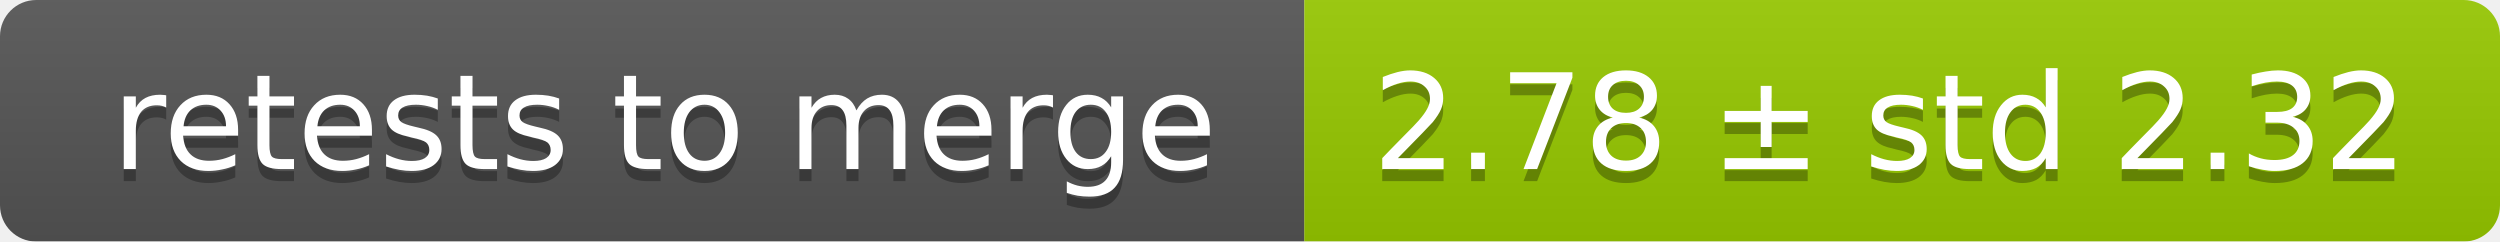
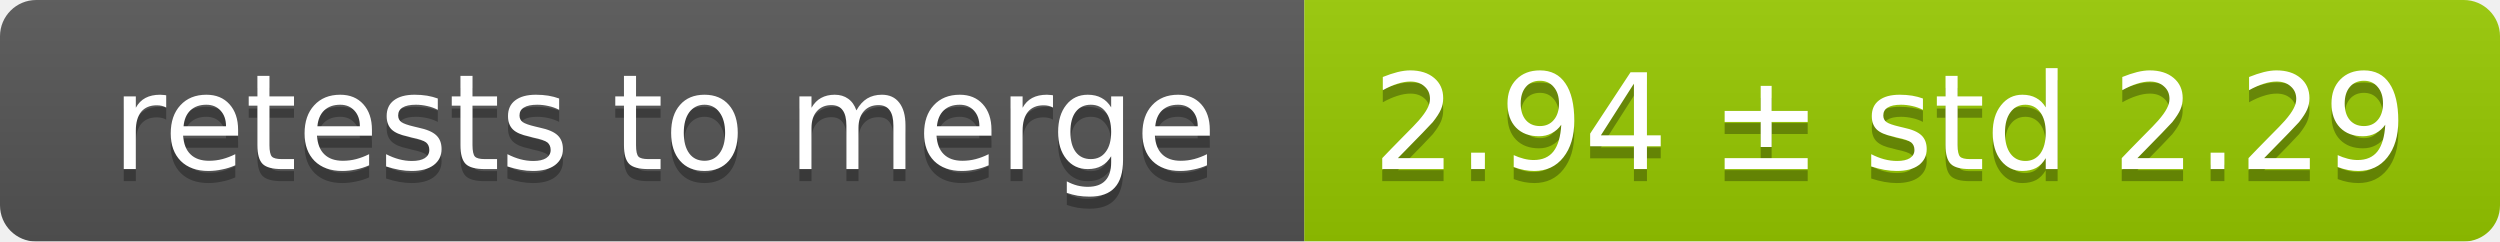
<svg xmlns="http://www.w3.org/2000/svg" width="207" height="20">
  <linearGradient id="smooth" x2="0" y2="100%">
    <stop offset="0" stop-color="#bbb" stop-opacity=".1" />
    <stop offset="1" stop-opacity=".1" />
  </linearGradient>
  <mask id="round">
    <rect width="207" height="20" rx="3" fill="#fff" />
  </mask>
  <g mask="url(#round)">
    <rect width="108" height="20" fill="#555" />
    <rect x="108" width="99" height="20" fill="#97ca00" />
    <rect width="207" height="20" fill="url(#smooth)" />
  </g>
  <g fill="#fff" text-anchor="middle" font-family="DejaVu Sans,Verdana,Geneva,sans-serif" font-size="11">
    <text x="55" y="15" fill="#010101" fill-opacity=".3">retests to merge</text>
    <text x="55" y="14">retests to merge</text>
-     <text x="156.5" y="15" fill="#010101" fill-opacity=".3">2.78 ± std 2.32</text>
-     <text x="156.5" y="14">2.78 ± std 2.32</text>
+     <text x="156.5" y="15" fill="#010101" fill-opacity=".3">2.94 ± std 2.29</text>
+     <text x="156.5" y="14">2.94 ± std 2.29</text>
  </g>
</svg>
